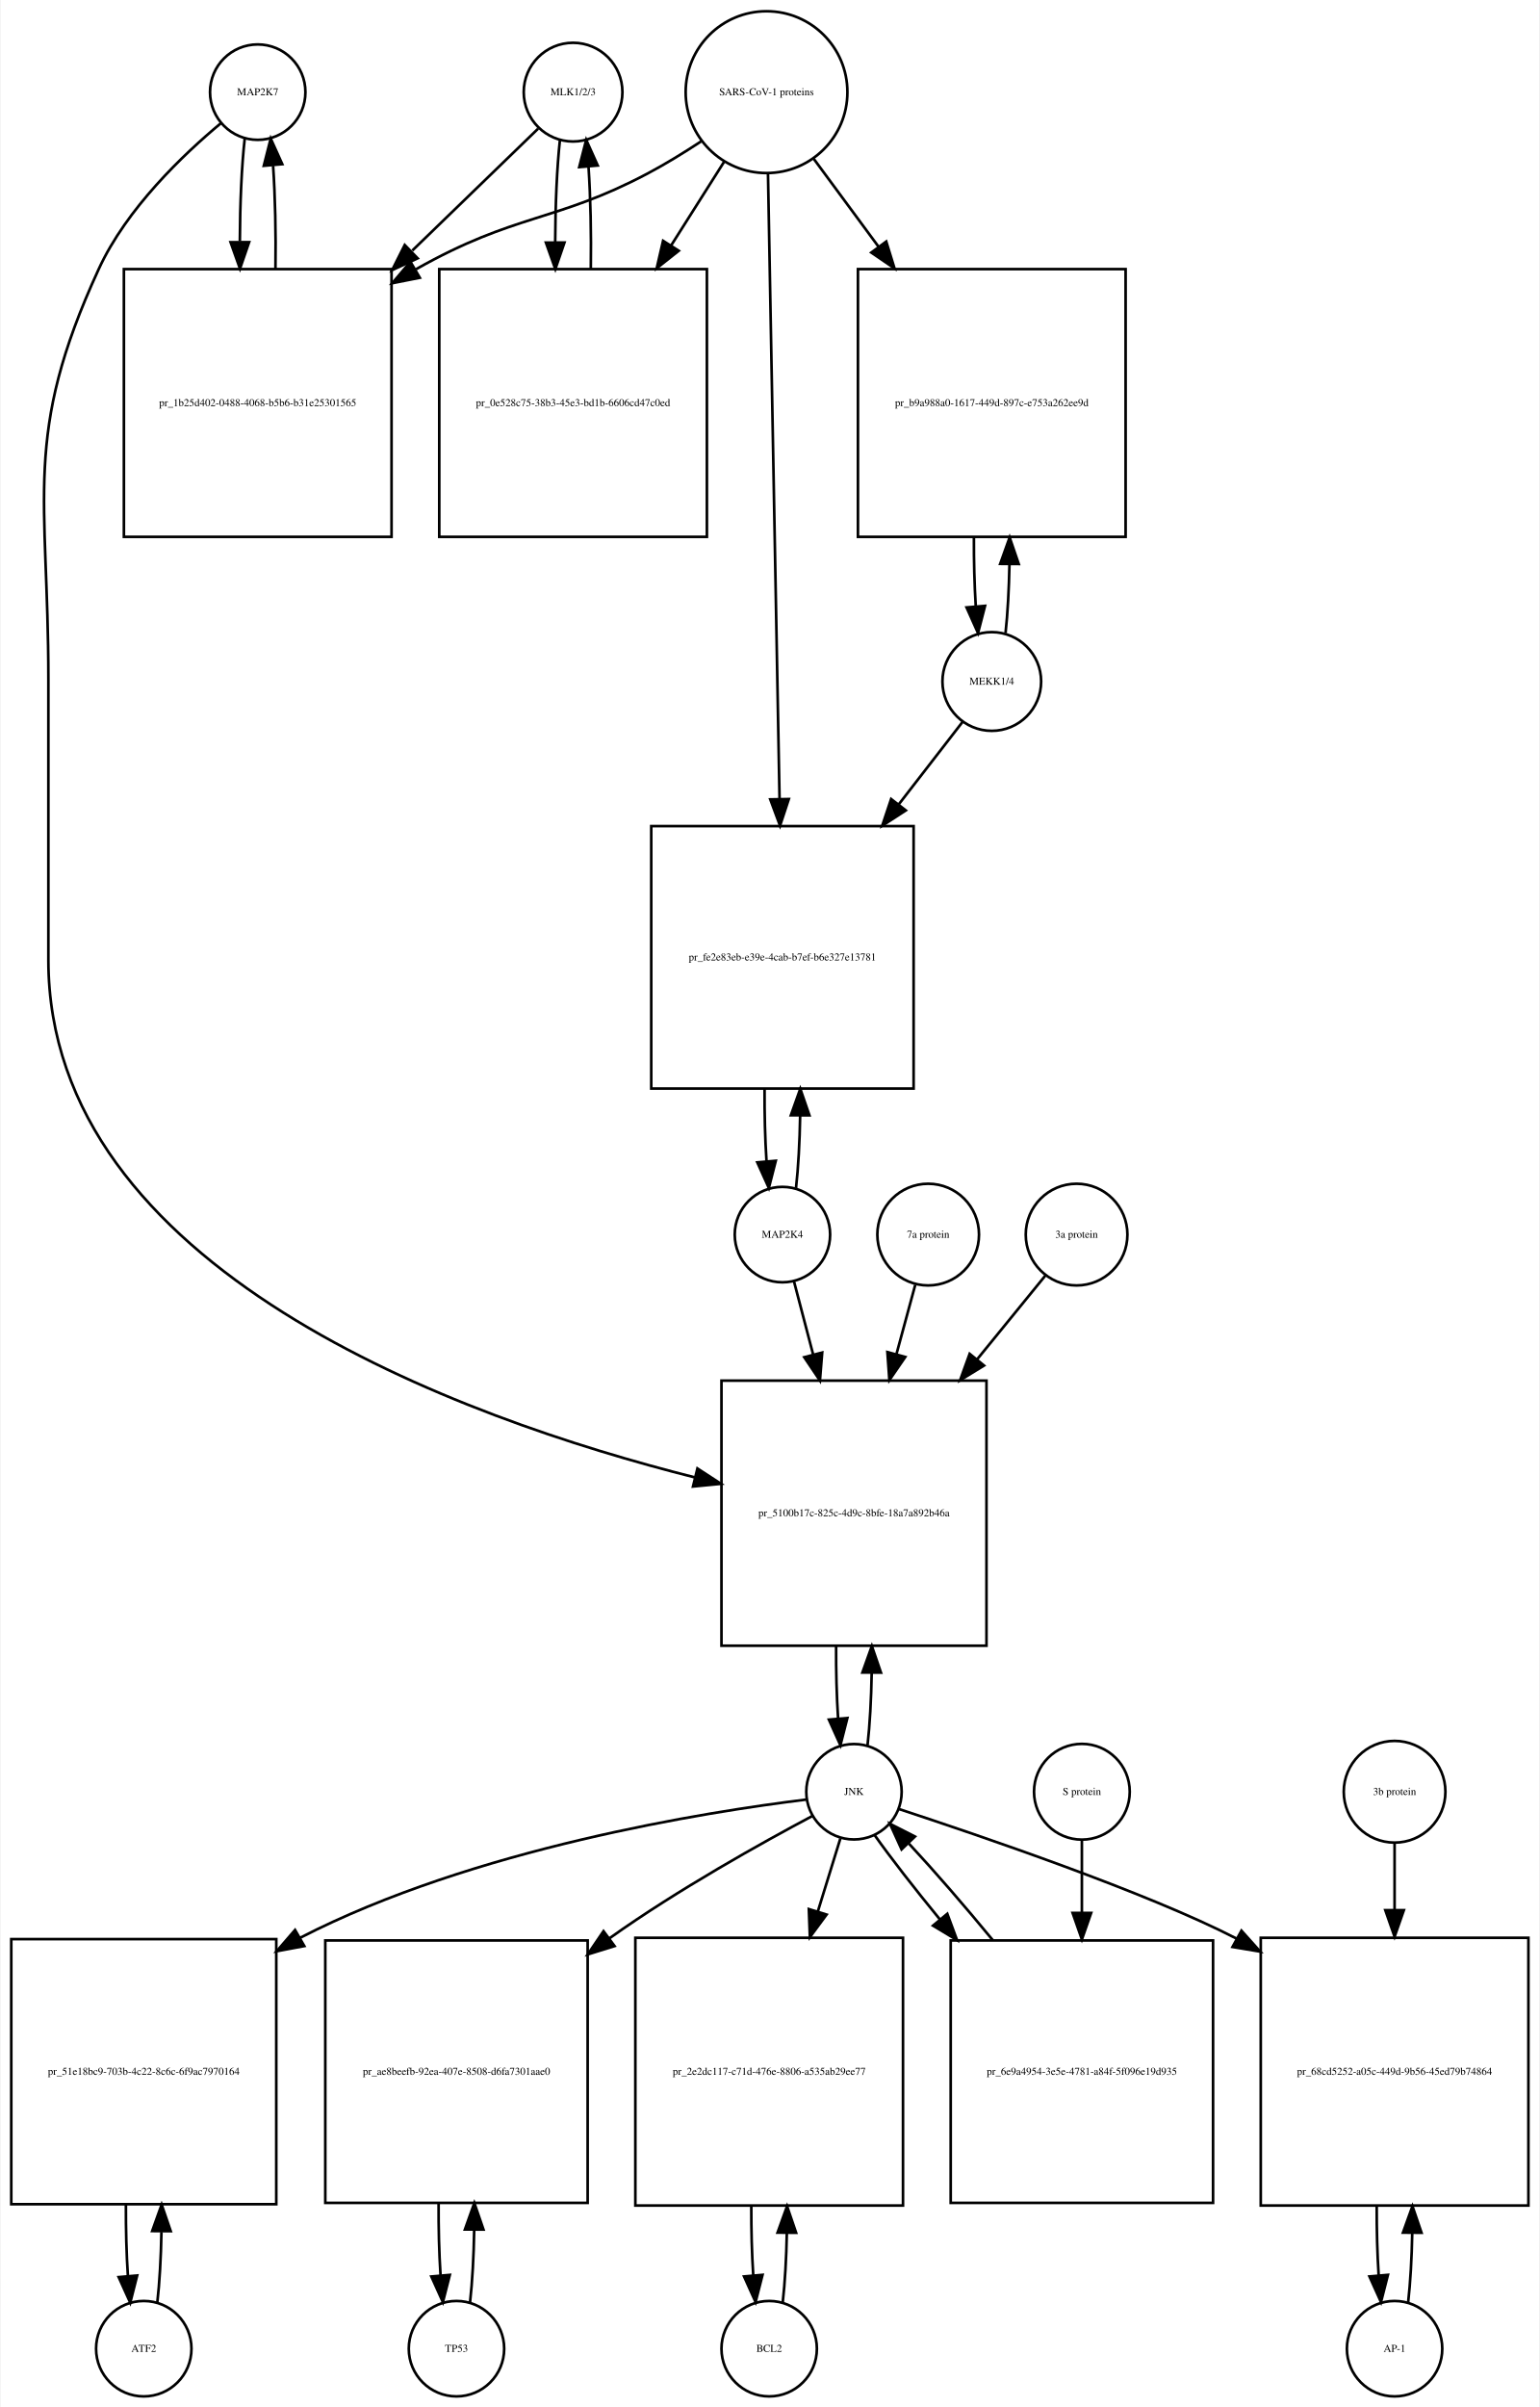
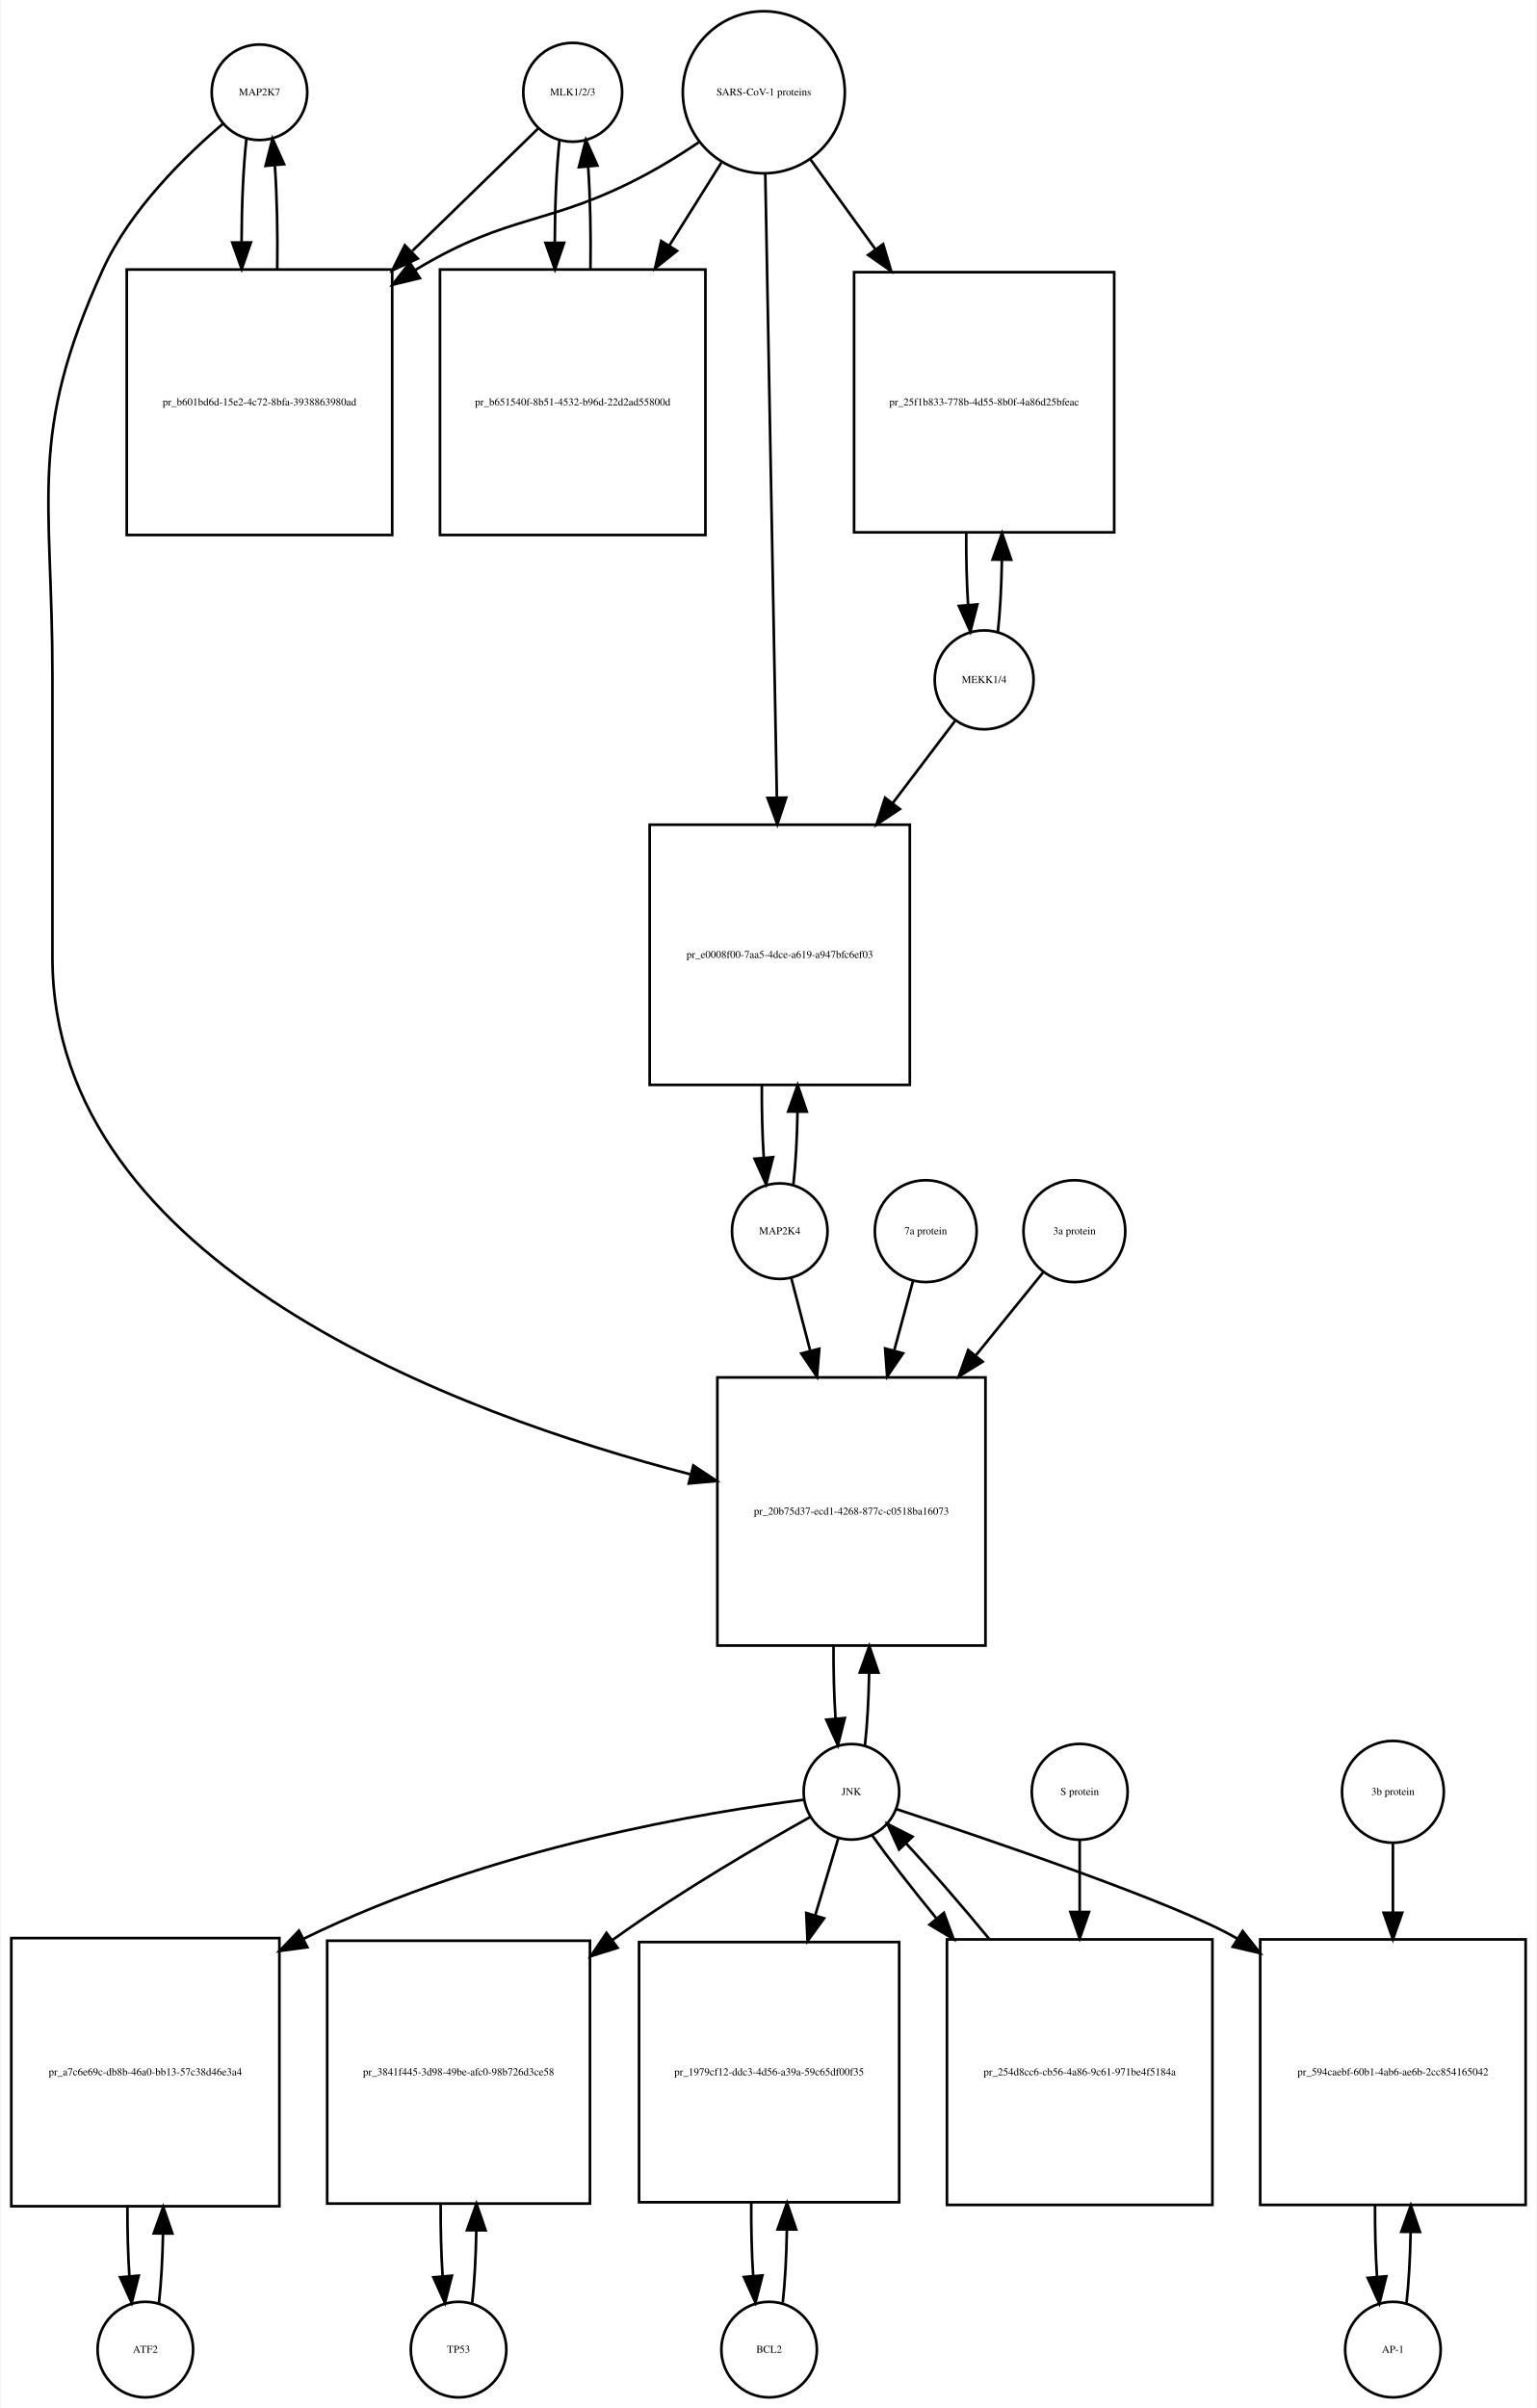
- <svg xmlns="http://www.w3.org/2000/svg" width="581pt" height="908pt" viewBox="0.00 0.00 580.50 908.01">
-   <g id="graph0" class="graph" transform="scale(1 1) rotate(0) translate(4 904.009)">
-     <polygon fill="white" stroke="none" points="-4,4 -4,-904.009 576.5,-904.009 576.5,4 -4,4" />
+ <svg xmlns="http://www.w3.org/2000/svg" width="579pt" height="907pt" viewBox="0.00 0.00 578.50 907.01">
+   <g id="graph0" class="graph" transform="scale(1 1) rotate(0) translate(4 903.009)">
+     <polygon fill="white" stroke="none" points="-4,4 -4,-903.009 574.5,-903.009 574.5,4 -4,4" />
    <g id="node1" class="node">
-       <ellipse fill="none" stroke="black" cx="93" cy="-869.25" rx="18" ry="18" />
-       <text text-anchor="middle" x="93" y="-868.05" font-family="Times,serif" font-size="4.00">MAP2K7</text>
+       <ellipse fill="none" stroke="black" cx="93.5" cy="-868.25" rx="18" ry="18" />
+       <text text-anchor="middle" x="93.5" y="-867.05" font-family="Times,serif" font-size="4.00">MAP2K7</text>
    </g>
    <g id="node2" class="node">
-       <polygon fill="none" stroke="black" points="143.5,-802.491 42.5,-802.491 42.5,-701.491 143.5,-701.491 143.5,-802.491" />
-       <text text-anchor="middle" x="93" y="-750.791" font-family="Times,serif" font-size="4.00">pr_1b25d402-0488-4068-b5b6-b31e25301565</text>
+       <polygon fill="none" stroke="black" points="143.5,-801.491 43.5,-801.491 43.5,-701.491 143.5,-701.491 143.5,-801.491" />
+       <text text-anchor="middle" x="93.5" y="-750.291" font-family="Times,serif" font-size="4.00">pr_b601bd6d-15e2-4c72-8bfa-3938863980ad</text>
    </g>
    <g id="edge1" class="edge">
-       <path fill="none" stroke="black" d="M88.099,-851.736C86.932,-841.368 86.317,-827.294 86.255,-813.024" />
-       <polygon fill="black" stroke="black" points="89.757,-812.666 86.308,-802.648 82.757,-812.63 89.757,-812.666" />
+       <path fill="none" stroke="black" d="M88.599,-850.808C87.426,-840.434 86.811,-826.336 86.754,-812.058" />
+       <polygon fill="black" stroke="black" points="90.256,-811.698 86.811,-801.679 83.256,-811.66 90.256,-811.698" />
    </g>
    <g id="node20" class="node">
-       <polygon fill="none" stroke="black" points="368,-383.184 268,-383.184 268,-283.184 368,-283.184 368,-383.184" />
-       <text text-anchor="middle" x="318" y="-331.984" font-family="Times,serif" font-size="4.00">pr_5100b17c-825c-4d9c-8bfe-18a7a892b46a</text>
+       <polygon fill="none" stroke="black" points="367,-384.184 266,-384.184 266,-283.184 367,-283.184 367,-384.184" />
+       <text text-anchor="middle" x="316.5" y="-332.484" font-family="Times,serif" font-size="4.00">pr_20b75d37-ecd1-4268-877c-c0518ba16073</text>
    </g>
    <g id="edge2" class="edge">
-       <path fill="none" stroke="black" d="M79.165,-857.581C64.971,-845.779 43.524,-825.378 33,-802.491 4.087,-739.608 14,-717.14 14,-647.929 14,-647.929 14,-647.929 14,-541.868 14,-424.93 169.258,-369.062 257.866,-346.7" />
-       <polygon fill="black" stroke="black" points="258.923,-350.044 267.801,-344.262 257.255,-343.246 258.923,-350.044" />
+       <path fill="none" stroke="black" d="M79.641,-856.31C65.687,-844.432 44.795,-824.105 34.5,-801.491 6.008,-738.901 15.5,-716.699 15.5,-647.929 15.5,-647.929 15.5,-647.929 15.5,-542.368 15.5,-426.674 168.015,-370.455 255.917,-347.661" />
+       <polygon fill="black" stroke="black" points="256.94,-351.013 265.78,-345.173 255.227,-344.226 256.94,-351.013" />
    </g>
    <g id="edge3" class="edge">
-       <path fill="none" stroke="black" d="M99.692,-802.648C99.886,-815.983 99.591,-829.898 98.805,-841.463" />
-       <polygon fill="black" stroke="black" points="95.291,-841.468 97.901,-851.736 102.264,-842.081 95.291,-841.468" />
+       <path fill="none" stroke="black" d="M100.188,-801.679C100.39,-815.012 100.097,-828.948 99.308,-840.526" />
+       <polygon fill="black" stroke="black" points="95.793,-840.539 98.401,-850.808 102.766,-841.154 95.793,-840.539" />
    </g>
    <g id="node3" class="node">
-       <ellipse fill="none" stroke="black" cx="212" cy="-869.25" rx="18.623" ry="18.623" />
-       <text text-anchor="middle" x="212" y="-868.05" font-family="Times,serif" font-size="4.00">MLK1/2/3</text>
+       <ellipse fill="none" stroke="black" cx="211.5" cy="-868.25" rx="18.623" ry="18.623" />
+       <text text-anchor="middle" x="211.5" y="-867.05" font-family="Times,serif" font-size="4.00">MLK1/2/3</text>
    </g>
    <g id="edge4" class="edge">
-       <path fill="none" stroke="black" d="M198.81,-855.475C187.108,-844.141 169.152,-826.749 151.336,-809.492" />
-       <polygon fill="black" stroke="black" points="153.345,-806.566 143.727,-802.123 148.475,-811.594 153.345,-806.566" />
+       <path fill="none" stroke="black" d="M198.421,-854.53C186.765,-843.194 168.851,-825.772 151.105,-808.514" />
+       <polygon fill="black" stroke="black" points="153.138,-805.609 143.529,-801.146 148.258,-810.627 153.138,-805.609" />
    </g>
    <g id="node5" class="node">
-       <polygon fill="none" stroke="black" points="262.5,-802.491 161.5,-802.491 161.5,-701.491 262.5,-701.491 262.5,-802.491" />
-       <text text-anchor="middle" x="212" y="-750.791" font-family="Times,serif" font-size="4.00">pr_0e528c75-38b3-45e3-bd1b-6606cd47c0ed</text>
+       <polygon fill="none" stroke="black" points="261.5,-801.491 161.5,-801.491 161.5,-701.491 261.5,-701.491 261.5,-801.491" />
+       <text text-anchor="middle" x="211.5" y="-750.291" font-family="Times,serif" font-size="4.00">pr_b651540f-8b51-4532-b96d-22d2ad55800d</text>
    </g>
    <g id="edge5" class="edge">
-       <path fill="none" stroke="black" d="M207.045,-851.243C205.906,-840.863 205.309,-826.905 205.254,-812.774" />
-       <polygon fill="black" stroke="black" points="208.756,-812.522 205.31,-802.503 201.756,-812.484 208.756,-812.522" />
+       <path fill="none" stroke="black" d="M206.545,-850.317C205.401,-839.931 204.803,-825.949 204.753,-811.81" />
+       <polygon fill="black" stroke="black" points="208.255,-811.556 204.814,-801.536 201.255,-811.515 208.255,-811.556" />
    </g>
    <g id="node4" class="node">
-       <ellipse fill="none" stroke="black" cx="285" cy="-869.25" rx="30.52" ry="30.52" />
-       <text text-anchor="middle" x="285" y="-868.05" font-family="Times,serif" font-size="4.00">SARS-CoV-1 proteins</text>
+       <ellipse fill="none" stroke="black" cx="283.5" cy="-868.25" rx="30.52" ry="30.52" />
+       <text text-anchor="middle" x="283.5" y="-867.05" font-family="Times,serif" font-size="4.00">SARS-CoV-1 proteins</text>
    </g>
    <g id="edge6" class="edge">
-       <path fill="none" stroke="black" d="M260.304,-850.669C253.847,-846.423 246.79,-842.08 240,-838.491 205.268,-820.13 190.323,-823.671 152.714,-802.442" />
-       <polygon fill="black" stroke="black" points="154.167,-799.236 143.773,-797.18 150.616,-805.269 154.167,-799.236" />
+       <path fill="none" stroke="black" d="M258.918,-849.348C252.731,-845.202 245.997,-840.986 239.5,-837.491 202.647,-817.667 188.334,-823.102 152.5,-801.491 152.407,-801.435 152.315,-801.379 152.222,-801.323" />
+       <polygon fill="black" stroke="black" points="153.915,-798.249 143.619,-795.747 150.108,-804.123 153.915,-798.249" />
    </g>
    <g id="edge7" class="edge">
-       <path fill="none" stroke="black" d="M268.98,-842.956C263.027,-833.556 255.999,-822.46 248.949,-811.328" />
-       <polygon fill="black" stroke="black" points="251.878,-809.412 243.57,-802.837 245.964,-813.158 251.878,-809.412" />
+       <path fill="none" stroke="black" d="M267.521,-841.781C261.702,-832.506 254.86,-821.601 247.994,-810.657" />
+       <polygon fill="black" stroke="black" points="250.781,-808.514 242.501,-801.903 244.851,-812.234 250.781,-808.514" />
    </g>
    <g id="node17" class="node">
-       <polygon fill="none" stroke="black" points="420.5,-802.491 319.5,-802.491 319.5,-701.491 420.5,-701.491 420.5,-802.491" />
-       <text text-anchor="middle" x="370" y="-750.791" font-family="Times,serif" font-size="4.00">pr_b9a988a0-1617-449d-897c-e753a262ee9d</text>
+       <polygon fill="none" stroke="black" points="415.5,-800.491 317.5,-800.491 317.5,-702.491 415.5,-702.491 415.5,-800.491" />
+       <text text-anchor="middle" x="366.5" y="-750.291" font-family="Times,serif" font-size="4.00">pr_25f1b833-778b-4d55-8b0f-4a86d25bfeac</text>
    </g>
    <g id="edge8" class="edge">
-       <path fill="none" stroke="black" d="M302.819,-844.088C310.018,-834.326 318.662,-822.604 327.317,-810.869" />
-       <polygon fill="black" stroke="black" points="330.174,-812.892 333.292,-802.766 324.54,-808.737 330.174,-812.892" />
+       <path fill="none" stroke="black" d="M301.102,-842.912C308.294,-832.969 316.937,-821.018 325.549,-809.11" />
+       <polygon fill="black" stroke="black" points="328.464,-811.053 331.488,-800.899 322.792,-806.951 328.464,-811.053" />
    </g>
    <g id="node19" class="node">
-       <polygon fill="none" stroke="black" points="340.5,-592.368 241.5,-592.368 241.5,-493.368 340.5,-493.368 340.5,-592.368" />
-       <text text-anchor="middle" x="291" y="-541.668" font-family="Times,serif" font-size="4.00">pr_fe2e83eb-e39e-4cab-b7ef-b6e327e13781</text>
+       <polygon fill="none" stroke="black" points="338.5,-592.368 240.5,-592.368 240.5,-494.368 338.5,-494.368 338.5,-592.368" />
+       <text text-anchor="middle" x="289.5" y="-542.168" font-family="Times,serif" font-size="4.00">pr_e0008f00-7aa5-4dce-a619-a947bfc6ef03</text>
    </g>
    <g id="edge9" class="edge">
-       <path fill="none" stroke="black" d="M285.554,-838.314C286.542,-784.906 288.624,-672.297 289.909,-602.857" />
-       <polygon fill="black" stroke="black" points="293.414,-602.582 290.1,-592.519 286.416,-602.452 293.414,-602.582" />
+       <path fill="none" stroke="black" d="M284.054,-837.453C285.043,-784.217 287.13,-671.89 288.414,-602.795" />
+       <polygon fill="black" stroke="black" points="291.919,-602.573 288.605,-592.51 284.92,-602.443 291.919,-602.573" />
    </g>
    <g id="edge10" class="edge">
-       <path fill="none" stroke="black" d="M218.69,-802.503C218.886,-815.701 218.601,-829.478 217.836,-840.991" />
-       <polygon fill="black" stroke="black" points="214.324,-840.98 216.955,-851.243 221.299,-841.579 214.324,-840.98" />
+       <path fill="none" stroke="black" d="M218.186,-801.536C218.389,-814.733 218.107,-828.53 217.34,-840.056" />
+       <polygon fill="black" stroke="black" points="213.827,-840.053 216.455,-850.317 220.801,-840.654 213.827,-840.053" />
    </g>
    <g id="node6" class="node">
-       <ellipse fill="none" stroke="black" cx="50" cy="-18" rx="18" ry="18" />
-       <text text-anchor="middle" x="50" y="-16.8" font-family="Times,serif" font-size="4.00">ATF2</text>
+       <ellipse fill="none" stroke="black" cx="50.5" cy="-18" rx="18" ry="18" />
+       <text text-anchor="middle" x="50.5" y="-16.8" font-family="Times,serif" font-size="4.00">ATF2</text>
    </g>
    <g id="node7" class="node">
-       <polygon fill="none" stroke="black" points="100,-172.5 0,-172.5 0,-72.5 100,-72.5 100,-172.5" />
-       <text text-anchor="middle" x="50" y="-121.3" font-family="Times,serif" font-size="4.00">pr_51e18bc9-703b-4c22-8c6c-6f9ac7970164</text>
+       <polygon fill="none" stroke="black" points="101,-173 0,-173 0,-72 101,-72 101,-173" />
+       <text text-anchor="middle" x="50.5" y="-121.3" font-family="Times,serif" font-size="4.00">pr_a7c6e69c-db8b-46a0-bb13-57c38d46e3a4</text>
    </g>
    <g id="edge11" class="edge">
-       <path fill="none" stroke="black" d="M55.1,-35.342C55.962,-42.84 56.486,-52.236 56.672,-62.044" />
-       <polygon fill="black" stroke="black" points="53.175,-62.376 56.745,-72.352 60.175,-62.327 53.175,-62.376" />
+       <path fill="none" stroke="black" d="M55.628,-35.582C56.462,-42.947 56.975,-52.111 57.166,-61.684" />
+       <polygon fill="black" stroke="black" points="53.666,-61.78 57.247,-71.751 60.666,-61.723 53.666,-61.78" />
    </g>
    <g id="edge12" class="edge">
-       <path fill="none" stroke="black" d="M43.255,-72.352C43.21,-63.063 43.462,-53.683 44.009,-45.433" />
-       <polygon fill="black" stroke="black" points="47.507,-45.611 44.9,-35.342 40.534,-44.996 47.507,-45.611" />
+       <path fill="none" stroke="black" d="M43.753,-71.751C43.722,-62.774 43.967,-53.735 44.489,-45.738" />
+       <polygon fill="black" stroke="black" points="47.993,-45.848 45.372,-35.582 41.019,-45.242 47.993,-45.848" />
    </g>
    <g id="node8" class="node">
-       <ellipse fill="none" stroke="black" cx="318" cy="-228.092" rx="18" ry="18" />
-       <text text-anchor="middle" x="318" y="-226.892" font-family="Times,serif" font-size="4.00">JNK</text>
+       <ellipse fill="none" stroke="black" cx="316.5" cy="-228.092" rx="18" ry="18" />
+       <text text-anchor="middle" x="316.5" y="-226.892" font-family="Times,serif" font-size="4.00">JNK</text>
    </g>
    <g id="edge13" class="edge">
-       <path fill="none" stroke="black" d="M299.988,-225.15C262.573,-220.547 174.473,-206.726 109,-173 108.907,-172.952 108.814,-172.904 108.721,-172.856" />
-       <polygon fill="black" stroke="black" points="110.577,-169.886 100.163,-167.937 107.089,-175.955 110.577,-169.886" />
+       <path fill="none" stroke="black" d="M298.661,-225.113C263.123,-220.633 181.42,-207.627 110.106,-172.745" />
+       <polygon fill="black" stroke="black" points="111.52,-169.538 101.017,-168.148 108.361,-175.784 111.52,-169.538" />
    </g>
    <g id="node10" class="node">
-       <polygon fill="none" stroke="black" points="217.5,-172 118.5,-172 118.5,-73 217.5,-73 217.5,-172" />
-       <text text-anchor="middle" x="168" y="-121.3" font-family="Times,serif" font-size="4.00">pr_ae8beefb-92ea-407e-8508-d6fa7301aae0</text>
+       <polygon fill="none" stroke="black" points="218,-172 119,-172 119,-73 218,-73 218,-172" />
+       <text text-anchor="middle" x="168.5" y="-121.3" font-family="Times,serif" font-size="4.00">pr_3841f445-3d98-49be-afc0-98b726d3ce58</text>
    </g>
    <g id="edge14" class="edge">
-       <path fill="none" stroke="black" d="M302.182,-218.891C283.428,-208.923 251.503,-191.169 226,-173 225.912,-172.938 225.825,-172.875 225.737,-172.812" />
-       <polygon fill="black" stroke="black" points="227.656,-169.879 217.538,-166.736 223.488,-175.502 227.656,-169.879" />
+       <path fill="none" stroke="black" d="M300.931,-218.586C282.801,-208.465 252.186,-190.702 227.5,-173 227.12,-172.727 226.739,-172.453 226.357,-172.177" />
+       <polygon fill="black" stroke="black" points="228.405,-169.337 218.297,-166.162 224.218,-174.947 228.405,-169.337" />
    </g>
    <g id="node12" class="node">
-       <polygon fill="none" stroke="black" points="336.5,-173 235.5,-173 235.5,-72 336.5,-72 336.5,-173" />
-       <text text-anchor="middle" x="286" y="-121.3" font-family="Times,serif" font-size="4.00">pr_2e2dc117-c71d-476e-8806-a535ab29ee77</text>
+       <polygon fill="none" stroke="black" points="334.5,-171.5 236.5,-171.5 236.5,-73.5 334.5,-73.5 334.5,-171.5" />
+       <text text-anchor="middle" x="285.5" y="-121.3" font-family="Times,serif" font-size="4.00">pr_1979cf12-ddc3-4d56-a39a-59c65df00f35</text>
    </g>
    <g id="edge15" class="edge">
-       <path fill="none" stroke="black" d="M312.859,-210.448C310.475,-202.733 307.484,-193.048 304.37,-182.967" />
-       <polygon fill="black" stroke="black" points="307.658,-181.753 301.362,-173.231 300.97,-183.819 307.658,-181.753" />
+       <path fill="none" stroke="black" d="M311.519,-210.448C309.108,-202.391 306.054,-192.185 302.893,-181.623" />
+       <polygon fill="black" stroke="black" points="306.196,-180.451 299.976,-171.874 299.49,-182.458 306.196,-180.451" />
    </g>
    <g id="node14" class="node">
-       <polygon fill="none" stroke="black" points="572.5,-173 471.5,-173 471.5,-72 572.5,-72 572.5,-173" />
-       <text text-anchor="middle" x="522" y="-121.3" font-family="Times,serif" font-size="4.00">pr_68cd5252-a05c-449d-9b56-45ed79b74864</text>
+       <polygon fill="none" stroke="black" points="570.5,-172.5 470.5,-172.5 470.5,-72.5 570.5,-72.5 570.5,-172.5" />
+       <text text-anchor="middle" x="520.5" y="-121.3" font-family="Times,serif" font-size="4.00">pr_594caebf-60b1-4ab6-ae6b-2cc854165042</text>
    </g>
    <g id="edge16" class="edge">
-       <path fill="none" stroke="black" d="M334.919,-221.588C365.232,-211.608 428.23,-190.296 462.452,-172.66" />
-       <polygon fill="black" stroke="black" points="464.217,-175.684 471.29,-167.796 460.841,-169.551 464.217,-175.684" />
+       <path fill="none" stroke="black" d="M333.419,-221.588C366.582,-210.67 438.865,-186.188 461.5,-173 461.594,-172.945 461.688,-172.89 461.782,-172.835" />
+       <polygon fill="black" stroke="black" points="463.897,-175.639 470.476,-167.334 460.154,-169.724 463.897,-175.639" />
    </g>
    <g id="edge17" class="edge">
-       <path fill="none" stroke="black" d="M323.113,-245.641C323.984,-253.309 324.507,-262.935 324.683,-272.957" />
-       <polygon fill="black" stroke="black" points="321.183,-273.074 324.743,-283.053 328.183,-273.032 321.183,-273.074" />
+       <path fill="none" stroke="black" d="M321.6,-245.608C322.471,-253.265 322.997,-262.882 323.178,-272.907" />
+       <polygon fill="black" stroke="black" points="319.679,-273.035 323.245,-283.012 326.679,-272.989 319.679,-273.035" />
    </g>
    <g id="node23" class="node">
-       <polygon fill="none" stroke="black" points="453.5,-172 354.5,-172 354.5,-73 453.5,-73 453.5,-172" />
-       <text text-anchor="middle" x="404" y="-121.3" font-family="Times,serif" font-size="4.00">pr_6e9a4954-3e5e-4781-a84f-5f096e19d935</text>
+       <polygon fill="none" stroke="black" points="452.5,-172.5 352.5,-172.5 352.5,-72.5 452.5,-72.5 452.5,-172.5" />
+       <text text-anchor="middle" x="402.5" y="-121.3" font-family="Times,serif" font-size="4.00">pr_254d8cc6-cb56-4a86-9c61-971be4f5184a</text>
    </g>
    <g id="edge18" class="edge">
-       <path fill="none" stroke="black" d="M325.734,-211.807C331.881,-203.127 340.806,-191.664 350.466,-179.883" />
-       <polygon fill="black" stroke="black" points="353.212,-182.054 356.897,-172.121 347.822,-177.588 353.212,-182.054" />
+       <path fill="none" stroke="black" d="M324.234,-211.807C330.257,-203.301 338.949,-192.123 348.385,-180.591" />
+       <polygon fill="black" stroke="black" points="351.336,-182.516 355.013,-172.58 345.942,-178.054 351.336,-182.516" />
    </g>
    <g id="node9" class="node">
-       <ellipse fill="none" stroke="black" cx="168" cy="-18" rx="18" ry="18" />
-       <text text-anchor="middle" x="168" y="-16.8" font-family="Times,serif" font-size="4.00">TP53</text>
+       <ellipse fill="none" stroke="black" cx="168.5" cy="-18" rx="18" ry="18" />
+       <text text-anchor="middle" x="168.5" y="-16.8" font-family="Times,serif" font-size="4.00">TP53</text>
    </g>
    <g id="edge19" class="edge">
-       <path fill="none" stroke="black" d="M173.126,-35.566C173.996,-43.238 174.517,-52.864 174.687,-62.873" />
-       <polygon fill="black" stroke="black" points="171.188,-62.971 174.742,-72.951 178.188,-62.933 171.188,-62.971" />
+       <path fill="none" stroke="black" d="M173.626,-35.566C174.496,-43.238 175.017,-52.864 175.187,-62.873" />
+       <polygon fill="black" stroke="black" points="171.688,-62.971 175.242,-72.951 178.688,-62.933 171.688,-62.971" />
    </g>
    <g id="edge20" class="edge">
-       <path fill="none" stroke="black" d="M161.258,-72.951C161.201,-63.597 161.443,-54.122 161.987,-45.779" />
-       <polygon fill="black" stroke="black" points="165.495,-45.832 162.874,-35.566 158.521,-45.226 165.495,-45.832" />
+       <path fill="none" stroke="black" d="M161.758,-72.951C161.701,-63.597 161.943,-54.122 162.487,-45.779" />
+       <polygon fill="black" stroke="black" points="165.995,-45.832 163.374,-35.566 159.021,-45.226 165.995,-45.832" />
    </g>
    <g id="node11" class="node">
-       <ellipse fill="none" stroke="black" cx="286" cy="-18" rx="18" ry="18" />
-       <text text-anchor="middle" x="286" y="-16.8" font-family="Times,serif" font-size="4.00">BCL2</text>
+       <ellipse fill="none" stroke="black" cx="285.5" cy="-18" rx="18" ry="18" />
+       <text text-anchor="middle" x="285.5" y="-16.8" font-family="Times,serif" font-size="4.00">BCL2</text>
    </g>
    <g id="edge21" class="edge">
-       <path fill="none" stroke="black" d="M291.128,-35.582C291.962,-42.947 292.475,-52.111 292.665,-61.684" />
-       <polygon fill="black" stroke="black" points="289.166,-61.78 292.747,-71.751 296.166,-61.723 289.166,-61.78" />
+       <path fill="none" stroke="black" d="M290.639,-35.679C291.509,-43.399 292.026,-53.079 292.192,-63.133" />
+       <polygon fill="black" stroke="black" points="288.692,-63.268 292.24,-73.251 295.692,-63.235 288.692,-63.268" />
    </g>
    <g id="edge22" class="edge">
-       <path fill="none" stroke="black" d="M279.253,-71.751C279.222,-62.774 279.467,-53.735 279.989,-45.738" />
-       <polygon fill="black" stroke="black" points="283.493,-45.848 280.872,-35.582 276.519,-45.242 283.493,-45.848" />
+       <path fill="none" stroke="black" d="M278.76,-73.251C278.695,-63.759 278.94,-54.129 279.494,-45.669" />
+       <polygon fill="black" stroke="black" points="282.983,-45.944 280.361,-35.679 276.009,-45.338 282.983,-45.944" />
    </g>
    <g id="node13" class="node">
-       <ellipse fill="none" stroke="black" cx="522" cy="-18" rx="18" ry="18" />
-       <text text-anchor="middle" x="522" y="-16.8" font-family="Times,serif" font-size="4.00">AP-1</text>
+       <ellipse fill="none" stroke="black" cx="520.5" cy="-18" rx="18" ry="18" />
+       <text text-anchor="middle" x="520.5" y="-16.8" font-family="Times,serif" font-size="4.00">AP-1</text>
    </g>
    <g id="edge23" class="edge">
-       <path fill="none" stroke="black" d="M527.128,-35.582C527.962,-42.947 528.475,-52.111 528.665,-61.684" />
-       <polygon fill="black" stroke="black" points="525.166,-61.78 528.747,-71.751 532.166,-61.723 525.166,-61.78" />
+       <path fill="none" stroke="black" d="M525.6,-35.342C526.462,-42.84 526.986,-52.236 527.172,-62.044" />
+       <polygon fill="black" stroke="black" points="523.675,-62.376 527.245,-72.352 530.674,-62.327 523.675,-62.376" />
    </g>
    <g id="edge24" class="edge">
-       <path fill="none" stroke="black" d="M515.253,-71.751C515.222,-62.774 515.467,-53.735 515.989,-45.738" />
-       <polygon fill="black" stroke="black" points="519.493,-45.848 516.872,-35.582 512.519,-45.242 519.493,-45.848" />
+       <path fill="none" stroke="black" d="M513.755,-72.352C513.71,-63.063 513.962,-53.683 514.509,-45.433" />
+       <polygon fill="black" stroke="black" points="518.007,-45.611 515.4,-35.342 511.034,-44.996 518.007,-45.611" />
    </g>
    <g id="node15" class="node">
-       <ellipse fill="none" stroke="black" cx="522" cy="-228.092" rx="19.184" ry="19.184" />
-       <text text-anchor="middle" x="522" y="-226.892" font-family="Times,serif" font-size="4.00">3b protein</text>
+       <ellipse fill="none" stroke="black" cx="520.5" cy="-228.092" rx="19.184" ry="19.184" />
+       <text text-anchor="middle" x="520.5" y="-226.892" font-family="Times,serif" font-size="4.00">3b protein</text>
    </g>
    <g id="edge25" class="edge">
-       <path fill="none" stroke="black" d="M522,-208.572C522,-201.384 522,-192.713 522,-183.693" />
-       <polygon fill="black" stroke="black" points="525.5,-183.421 522,-173.421 518.5,-183.421 525.5,-183.421" />
+       <path fill="none" stroke="black" d="M520.5,-208.572C520.5,-201.135 520.5,-192.112 520.5,-182.757" />
+       <polygon fill="black" stroke="black" points="524,-182.535 520.5,-172.535 517,-182.535 524,-182.535" />
    </g>
    <g id="node16" class="node">
-       <ellipse fill="none" stroke="black" cx="370" cy="-646.929" rx="18.623" ry="18.623" />
-       <text text-anchor="middle" x="370" y="-645.729" font-family="Times,serif" font-size="4.00">MEKK1/4</text>
+       <ellipse fill="none" stroke="black" cx="366.5" cy="-646.929" rx="18.623" ry="18.623" />
+       <text text-anchor="middle" x="366.5" y="-645.729" font-family="Times,serif" font-size="4.00">MEKK1/4</text>
    </g>
    <g id="edge26" class="edge">
-       <path fill="none" stroke="black" d="M375.193,-665.19C376.001,-672.601 376.494,-681.741 376.674,-691.264" />
-       <polygon fill="black" stroke="black" points="373.174,-691.297 376.746,-701.271 380.173,-691.246 373.174,-691.297" />
+       <path fill="none" stroke="black" d="M371.692,-665.096C372.525,-672.7 373.025,-682.136 373.189,-691.934" />
+       <polygon fill="black" stroke="black" points="369.691,-692.23 373.24,-702.213 376.69,-692.196 369.691,-692.23" />
    </g>
    <g id="edge27" class="edge">
-       <path fill="none" stroke="black" d="M359.015,-631.738C352.539,-623.371 343.874,-612.176 334.901,-600.584" />
-       <polygon fill="black" stroke="black" points="337.552,-598.291 328.663,-592.526 332.017,-602.576 337.552,-598.291" />
+       <path fill="none" stroke="black" d="M355.468,-631.378C349.116,-623 340.682,-611.876 331.975,-600.391" />
+       <polygon fill="black" stroke="black" points="334.755,-598.265 325.925,-592.411 329.177,-602.494 334.755,-598.265" />
    </g>
    <g id="edge28" class="edge">
-       <path fill="none" stroke="black" d="M363.254,-701.271C363.217,-692.353 363.451,-683.363 363.954,-675.37" />
-       <polygon fill="black" stroke="black" points="367.459,-675.448 364.807,-665.19 360.484,-674.863 367.459,-675.448" />
+       <path fill="none" stroke="black" d="M359.76,-702.213C359.697,-692.965 359.927,-683.586 360.451,-675.285" />
+       <polygon fill="black" stroke="black" points="363.957,-675.354 361.308,-665.096 356.982,-674.767 363.957,-675.354" />
    </g>
    <g id="node18" class="node">
-       <ellipse fill="none" stroke="black" cx="291" cy="-438.276" rx="18" ry="18" />
-       <text text-anchor="middle" x="291" y="-437.076" font-family="Times,serif" font-size="4.00">MAP2K4</text>
+       <ellipse fill="none" stroke="black" cx="289.5" cy="-439.276" rx="18" ry="18" />
+       <text text-anchor="middle" x="289.5" y="-438.076" font-family="Times,serif" font-size="4.00">MAP2K4</text>
    </g>
    <g id="edge29" class="edge">
-       <path fill="none" stroke="black" d="M296.126,-455.857C296.996,-463.536 297.517,-473.17 297.687,-483.188" />
-       <polygon fill="black" stroke="black" points="294.188,-483.295 297.742,-493.276 301.188,-483.257 294.188,-483.295" />
+       <path fill="none" stroke="black" d="M294.639,-456.888C295.509,-464.577 296.026,-474.219 296.192,-484.233" />
+       <polygon fill="black" stroke="black" points="292.692,-484.328 296.24,-494.311 299.692,-484.294 292.692,-484.328" />
    </g>
    <g id="edge30" class="edge">
-       <path fill="none" stroke="black" d="M295.338,-420.712C297.371,-412.948 299.93,-403.18 302.589,-393.025" />
-       <polygon fill="black" stroke="black" points="306.008,-393.785 305.156,-383.225 299.237,-392.012 306.008,-393.785" />
+       <path fill="none" stroke="black" d="M293.838,-421.632C295.849,-413.917 298.373,-404.232 301.001,-394.151" />
+       <polygon fill="black" stroke="black" points="304.403,-394.975 303.538,-384.415 297.629,-393.209 304.403,-394.975" />
    </g>
    <g id="edge31" class="edge">
-       <path fill="none" stroke="black" d="M284.258,-493.276C284.201,-483.913 284.443,-474.43 284.987,-466.078" />
-       <polygon fill="black" stroke="black" points="288.496,-466.122 285.874,-455.857 281.522,-465.517 288.496,-466.122" />
+       <path fill="none" stroke="black" d="M282.76,-494.311C282.696,-484.961 282.934,-475.478 283.475,-467.12" />
+       <polygon fill="black" stroke="black" points="286.986,-467.153 284.361,-456.888 280.012,-466.549 286.986,-467.153" />
    </g>
    <g id="edge32" class="edge">
-       <path fill="none" stroke="black" d="M311.257,-283.053C311.205,-273.678 311.452,-264.196 311.998,-255.851" />
-       <polygon fill="black" stroke="black" points="315.506,-255.907 312.887,-245.641 308.533,-255.3 315.506,-255.907" />
+       <path fill="none" stroke="black" d="M309.755,-283.012C309.71,-273.624 309.962,-264.144 310.509,-255.806" />
+       <polygon fill="black" stroke="black" points="314.017,-255.875 311.4,-245.608 307.043,-255.266 314.017,-255.875" />
    </g>
    <g id="node21" class="node">
-       <ellipse fill="none" stroke="black" cx="346" cy="-438.276" rx="19.184" ry="19.184" />
-       <text text-anchor="middle" x="346" y="-437.076" font-family="Times,serif" font-size="4.00">7a protein</text>
+       <ellipse fill="none" stroke="black" cx="344.5" cy="-439.276" rx="19.184" ry="19.184" />
+       <text text-anchor="middle" x="344.5" y="-438.076" font-family="Times,serif" font-size="4.00">7a protein</text>
    </g>
    <g id="edge33" class="edge">
-       <path fill="none" stroke="black" d="M341.123,-419.318C339.099,-411.868 336.626,-402.761 334.057,-393.305" />
-       <polygon fill="black" stroke="black" points="337.361,-392.113 331.362,-383.38 330.605,-393.948 337.361,-392.113" />
+       <path fill="none" stroke="black" d="M339.75,-420.703C337.714,-413.17 335.205,-403.888 332.597,-394.24" />
+       <polygon fill="black" stroke="black" points="335.958,-393.26 329.97,-384.519 329.201,-395.086 335.958,-393.26" />
    </g>
    <g id="node22" class="node">
-       <ellipse fill="none" stroke="black" cx="402" cy="-438.276" rx="19.184" ry="19.184" />
-       <text text-anchor="middle" x="402" y="-437.076" font-family="Times,serif" font-size="4.00">3a protein</text>
+       <ellipse fill="none" stroke="black" cx="400.5" cy="-439.276" rx="19.184" ry="19.184" />
+       <text text-anchor="middle" x="400.5" y="-438.076" font-family="Times,serif" font-size="4.00">3a protein</text>
    </g>
    <g id="edge34" class="edge">
-       <path fill="none" stroke="black" d="M390.32,-422.941C383.368,-414.409 374.043,-402.964 364.404,-391.135" />
-       <polygon fill="black" stroke="black" points="367.077,-388.875 358.047,-383.333 361.651,-393.296 367.077,-388.875" />
+       <path fill="none" stroke="black" d="M388.82,-423.872C382.007,-415.47 372.916,-404.258 363.484,-392.626" />
+       <polygon fill="black" stroke="black" points="365.941,-390.099 356.924,-384.536 360.504,-394.508 365.941,-390.099" />
    </g>
    <g id="edge35" class="edge">
-       <path fill="none" stroke="black" d="M370.398,-172.092C359.737,-185.047 348.288,-198.269 338.756,-208.502" />
-       <polygon fill="black" stroke="black" points="335.96,-206.361 331.574,-216.006 341.017,-211.202 335.96,-206.361" />
+       <path fill="none" stroke="black" d="M368.5,-172.575C357.925,-185.409 346.609,-198.465 337.181,-208.583" />
+       <polygon fill="black" stroke="black" points="334.461,-206.362 330.074,-216.006 339.518,-211.203 334.461,-206.362" />
    </g>
    <g id="node24" class="node">
-       <ellipse fill="none" stroke="black" cx="404" cy="-228.092" rx="18.062" ry="18.062" />
-       <text text-anchor="middle" x="404" y="-226.892" font-family="Times,serif" font-size="4.00">S protein</text>
+       <ellipse fill="none" stroke="black" cx="402.5" cy="-228.092" rx="18.062" ry="18.062" />
+       <text text-anchor="middle" x="402.5" y="-226.892" font-family="Times,serif" font-size="4.00">S protein</text>
    </g>
    <g id="edge36" class="edge">
-       <path fill="none" stroke="black" d="M404,-209.986C404,-202.228 404,-192.548 404,-182.5" />
-       <polygon fill="black" stroke="black" points="407.5,-182.386 404,-172.386 400.5,-182.386 407.5,-182.386" />
+       <path fill="none" stroke="black" d="M402.5,-209.986C402.5,-202.394 402.5,-192.962 402.5,-183.145" />
+       <polygon fill="black" stroke="black" points="406,-182.836 402.5,-172.836 399,-182.836 406,-182.836" />
    </g>
  </g>
</svg>
